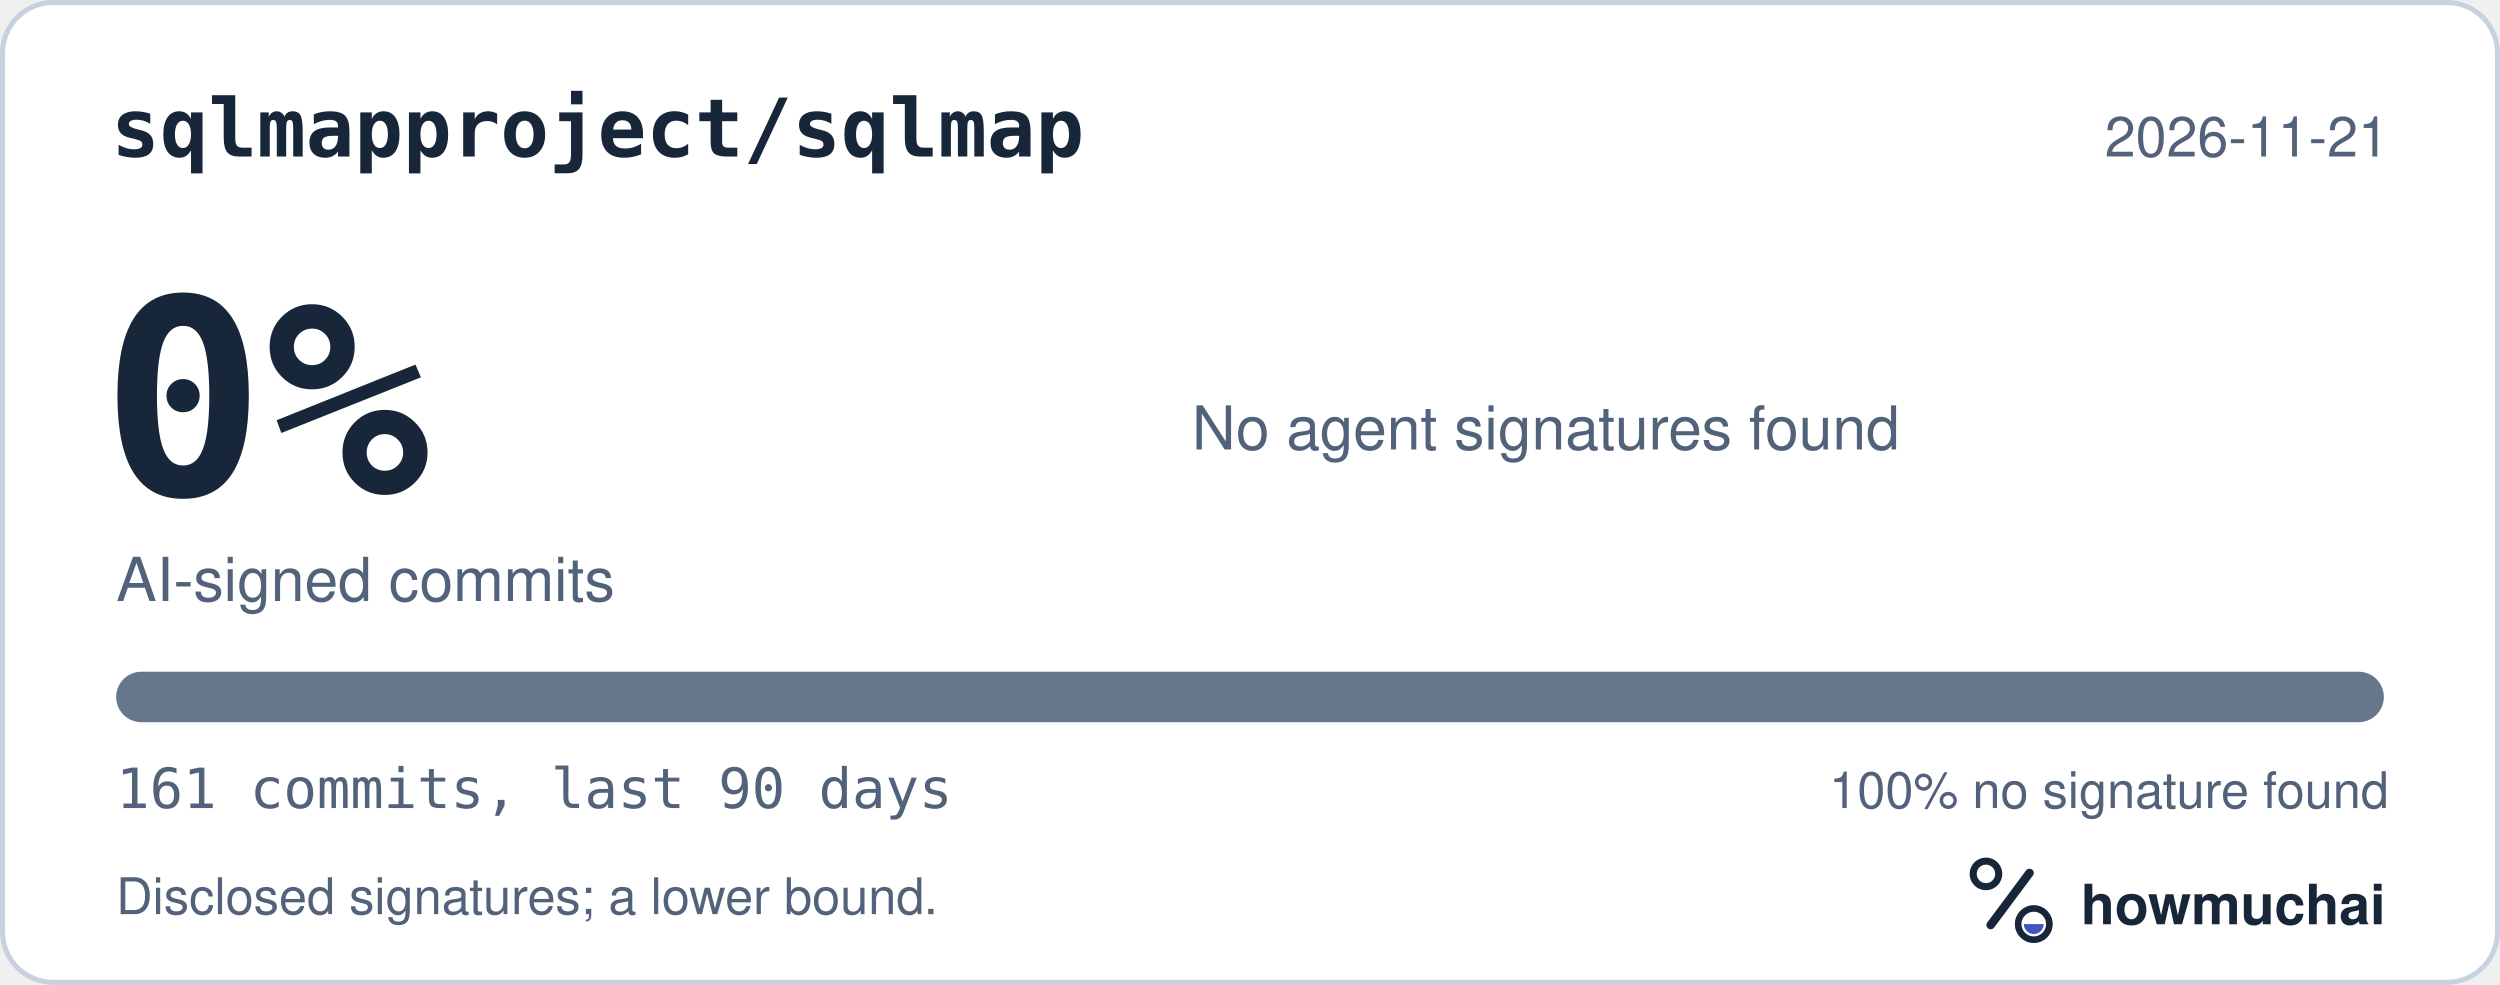
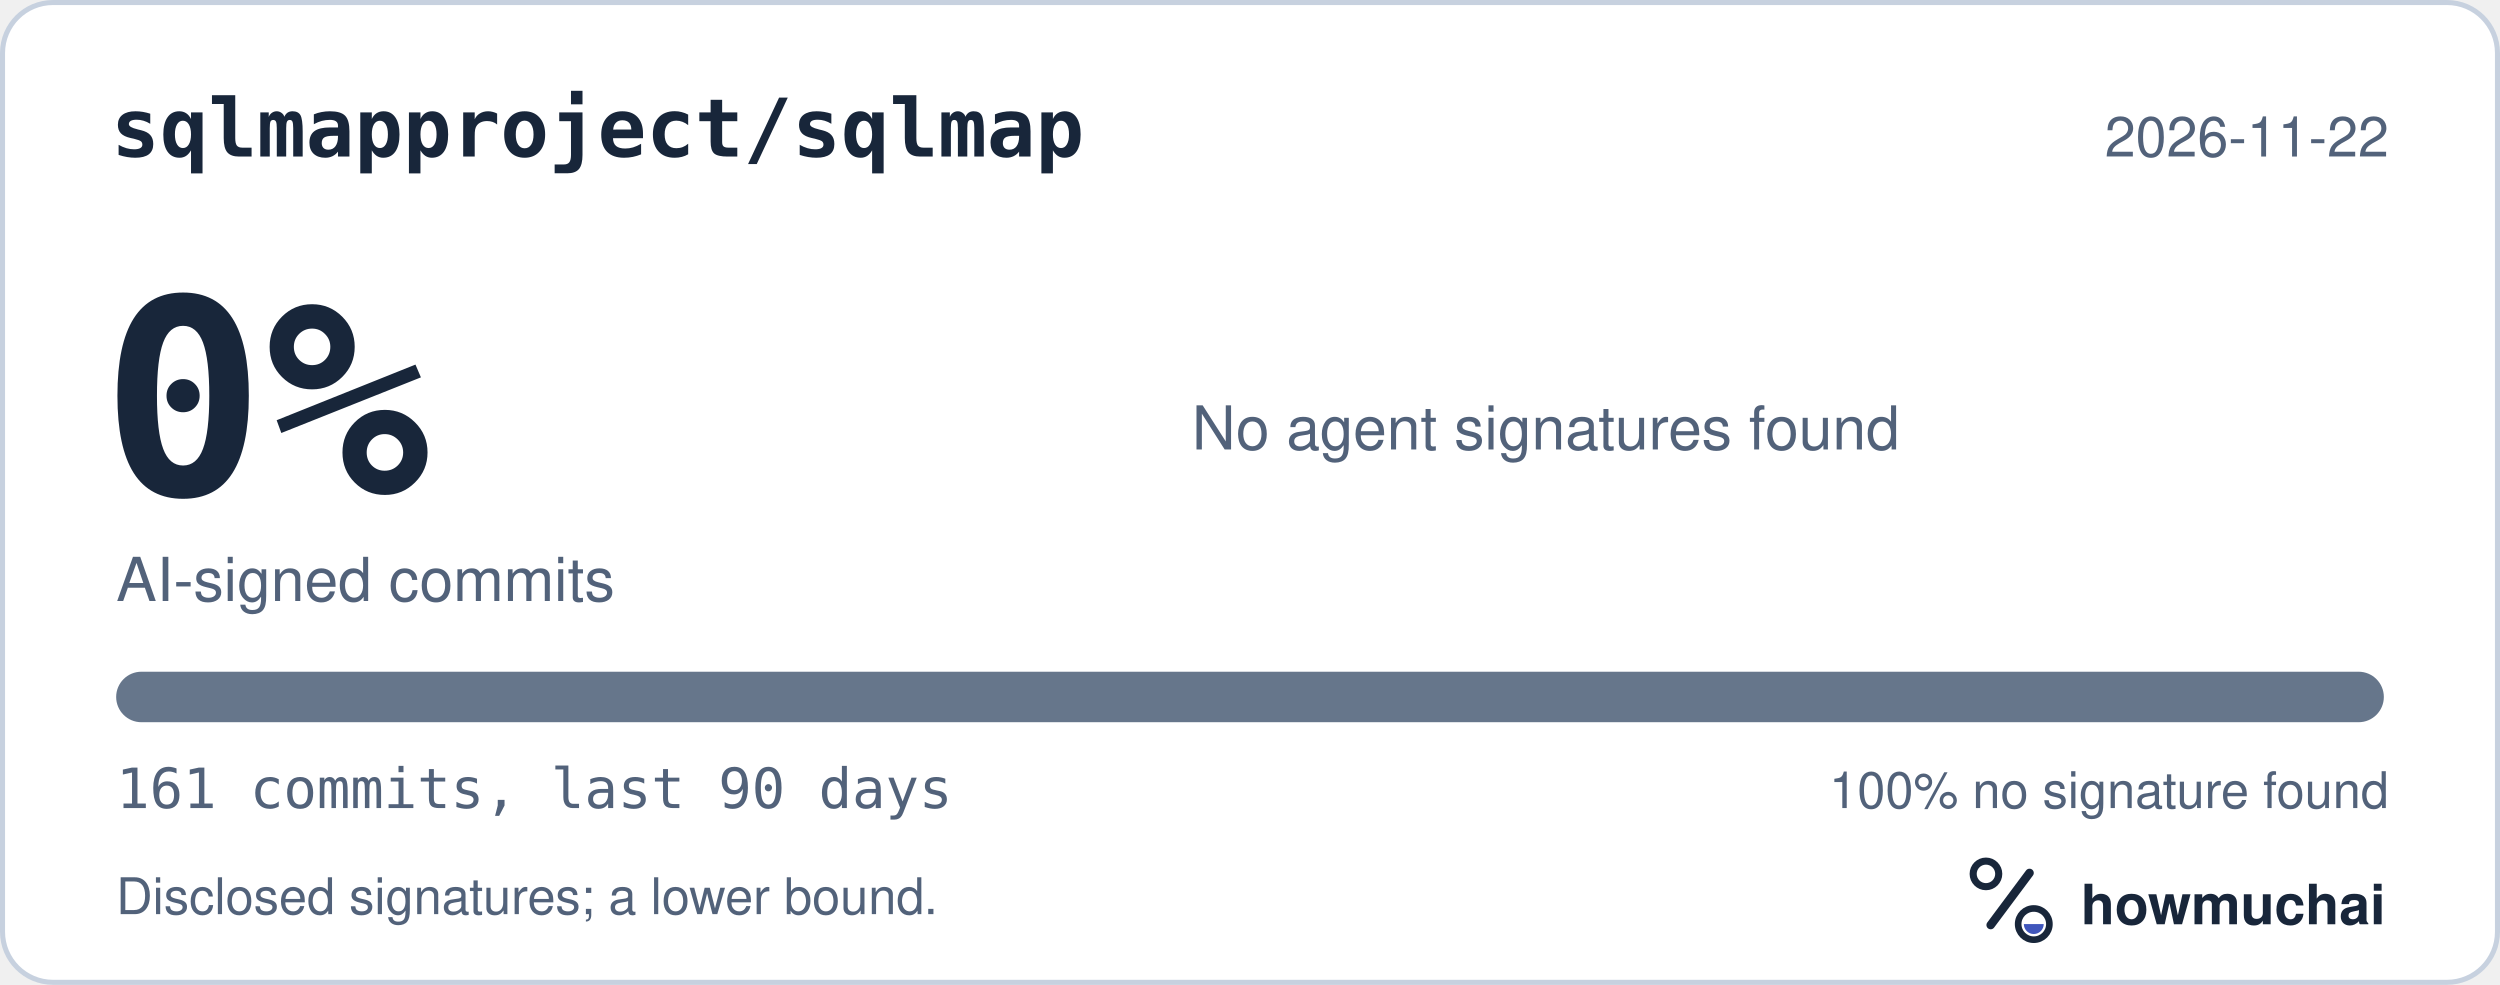
<svg xmlns="http://www.w3.org/2000/svg" width="495" height="195" viewBox="0 0 495 195" role="img" aria-labelledby="hm-t hm-d">
  <rect x="0.5" y="0.5" width="494" height="194" rx="10" fill="#FFFFFF" stroke="#C7D1DF" />
  <text x="22" y="31" fill="#18263A" font-family="ui-monospace, SF Mono, Menlo, Consolas, IBM Plex Mono, monospace" font-size="16" font-weight="600">sqlmapproject/sqlmap</text>
-   <text x="473" y="31" fill="#52627A" font-family="-apple-system, BlinkMacSystemFont, Segoe UI, Helvetica, Arial, Fira Sans, sans-serif" font-size="11" text-anchor="end">2026-11-21</text>
+   <text x="473" y="31" fill="#52627A" font-family="-apple-system, BlinkMacSystemFont, Segoe UI, Helvetica, Arial, Fira Sans, sans-serif" font-size="11" text-anchor="end">2026-11-22</text>
  <text x="20" y="98" fill="#18263A" font-family="ui-monospace, SF Mono, Menlo, Consolas, IBM Plex Mono, monospace" font-size="54" font-weight="700">0%</text>
  <text x="23" y="119" fill="#52627A" font-family="-apple-system, BlinkMacSystemFont, Segoe UI, Helvetica, Arial, Fira Sans, sans-serif" font-size="12">AI-signed commits</text>
  <text x="236" y="89" fill="#52627A" font-family="-apple-system, BlinkMacSystemFont, Segoe UI, Helvetica, Arial, Fira Sans, sans-serif" font-size="12">No agent signatures found</text>
  <defs>
    <clipPath id="hm-bar">
      <rect x="23" y="133" width="449" height="10" rx="5" />
    </clipPath>
  </defs>
  <rect x="23" y="133" width="449" height="10" rx="5" fill="#66768B" />
  <g clip-path="url(#hm-bar)" />
  <text x="23" y="160" fill="#52627A" font-family="ui-monospace, SF Mono, Menlo, Consolas, IBM Plex Mono, monospace" font-size="11">161 commits, last 90 days</text>
  <text x="473" y="160" fill="#52627A" font-family="-apple-system, BlinkMacSystemFont, Segoe UI, Helvetica, Arial, Fira Sans, sans-serif" font-size="10" text-anchor="end">100% no signature found</text>
  <text x="23" y="181" fill="#52627A" font-family="-apple-system, BlinkMacSystemFont, Segoe UI, Helvetica, Arial, Fira Sans, sans-serif" font-size="10">Disclosed signatures; a lower bound.</text>
  <g transform="translate(386 166) scale(0.046875)">
    <circle cx="154" cy="150" r="54" fill="none" stroke="#18263A" stroke-width="30" />
    <path d="M174 366 338 146" fill="none" stroke="#18263A" stroke-width="36" stroke-linecap="round" />
    <circle cx="356" cy="362" r="66" fill="none" stroke="#18263A" stroke-width="28" />
    <path d="M314 362a42 42 0 0 0 84 0Z" fill="#4056BC" />
  </g>
  <text x="412" y="183" fill="#18263A" font-family="-apple-system, BlinkMacSystemFont, Segoe UI, Helvetica, Arial, Fira Sans, sans-serif" font-size="11" font-weight="650">howmuchai</text>
</svg>
